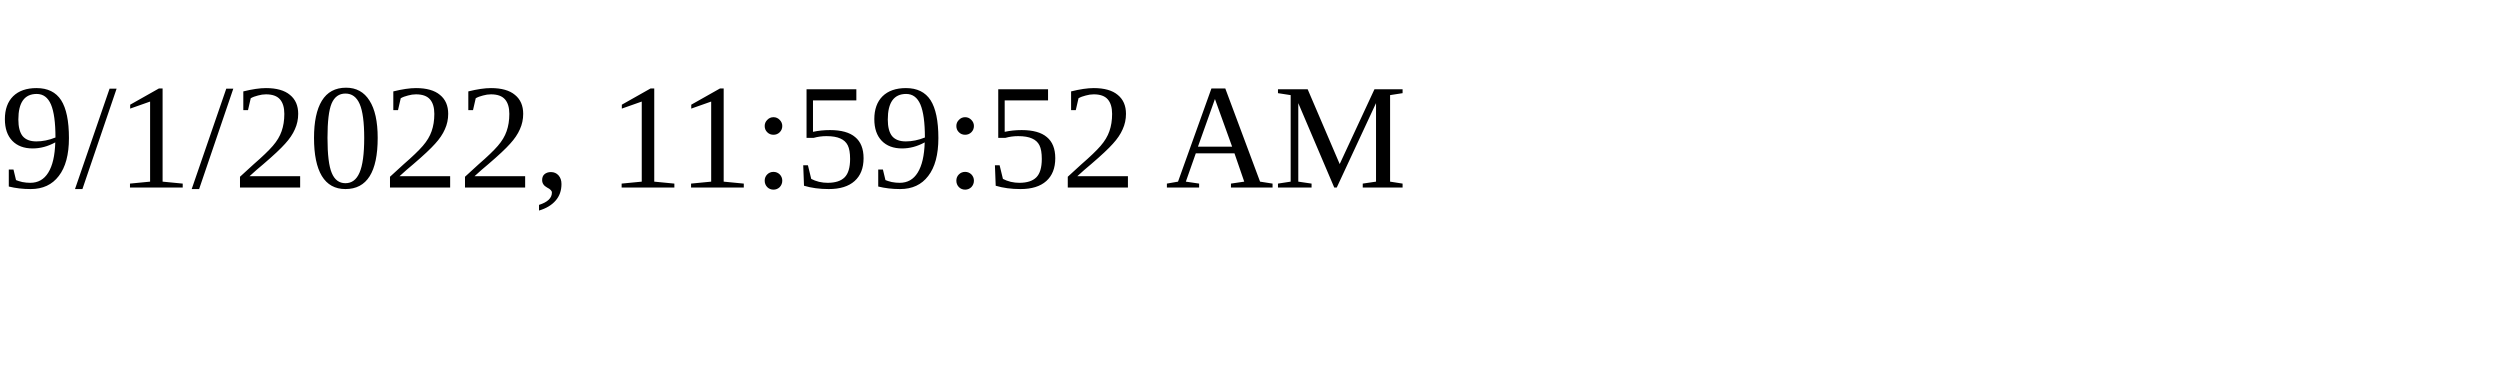
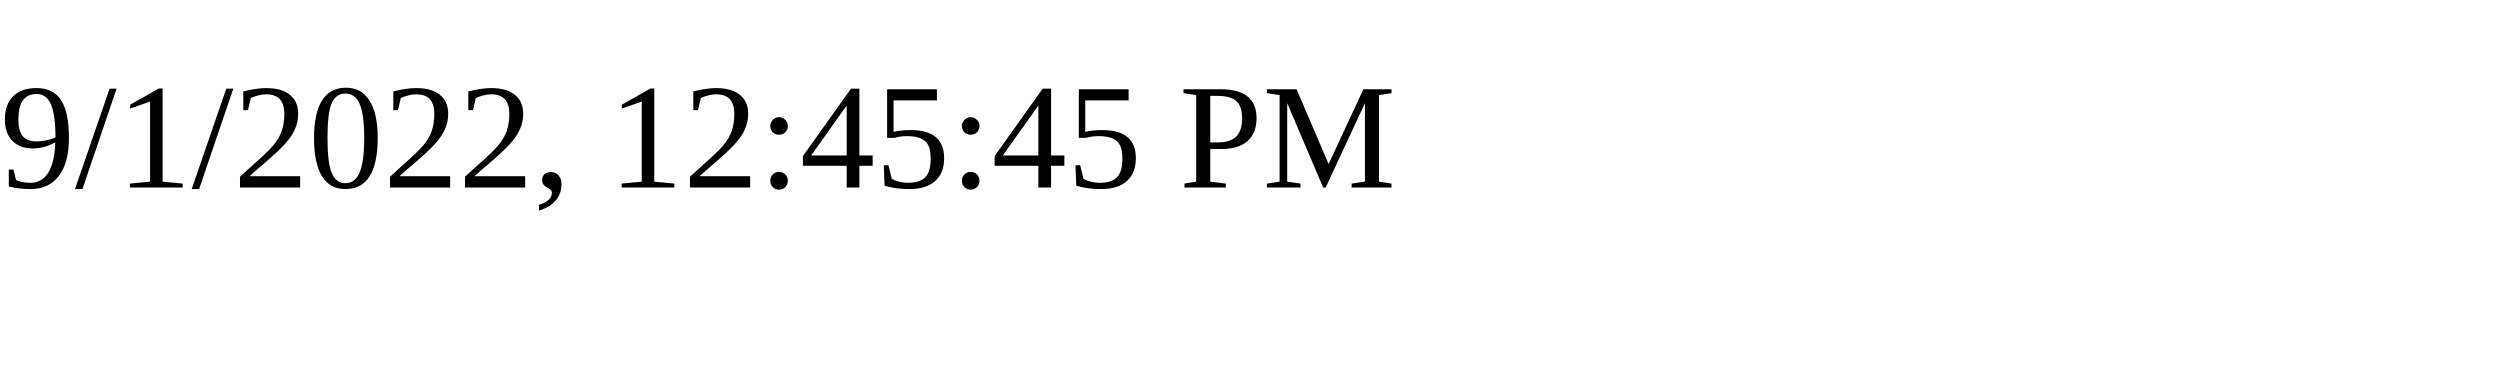
<svg xmlns="http://www.w3.org/2000/svg" height="30" width="200">
-   <text x="0" y="15">9/1/2022, 11:59:52 AM</text>
+   <text x="0" y="15">9/1/2022, 12:45:45 PM</text>
</svg>
